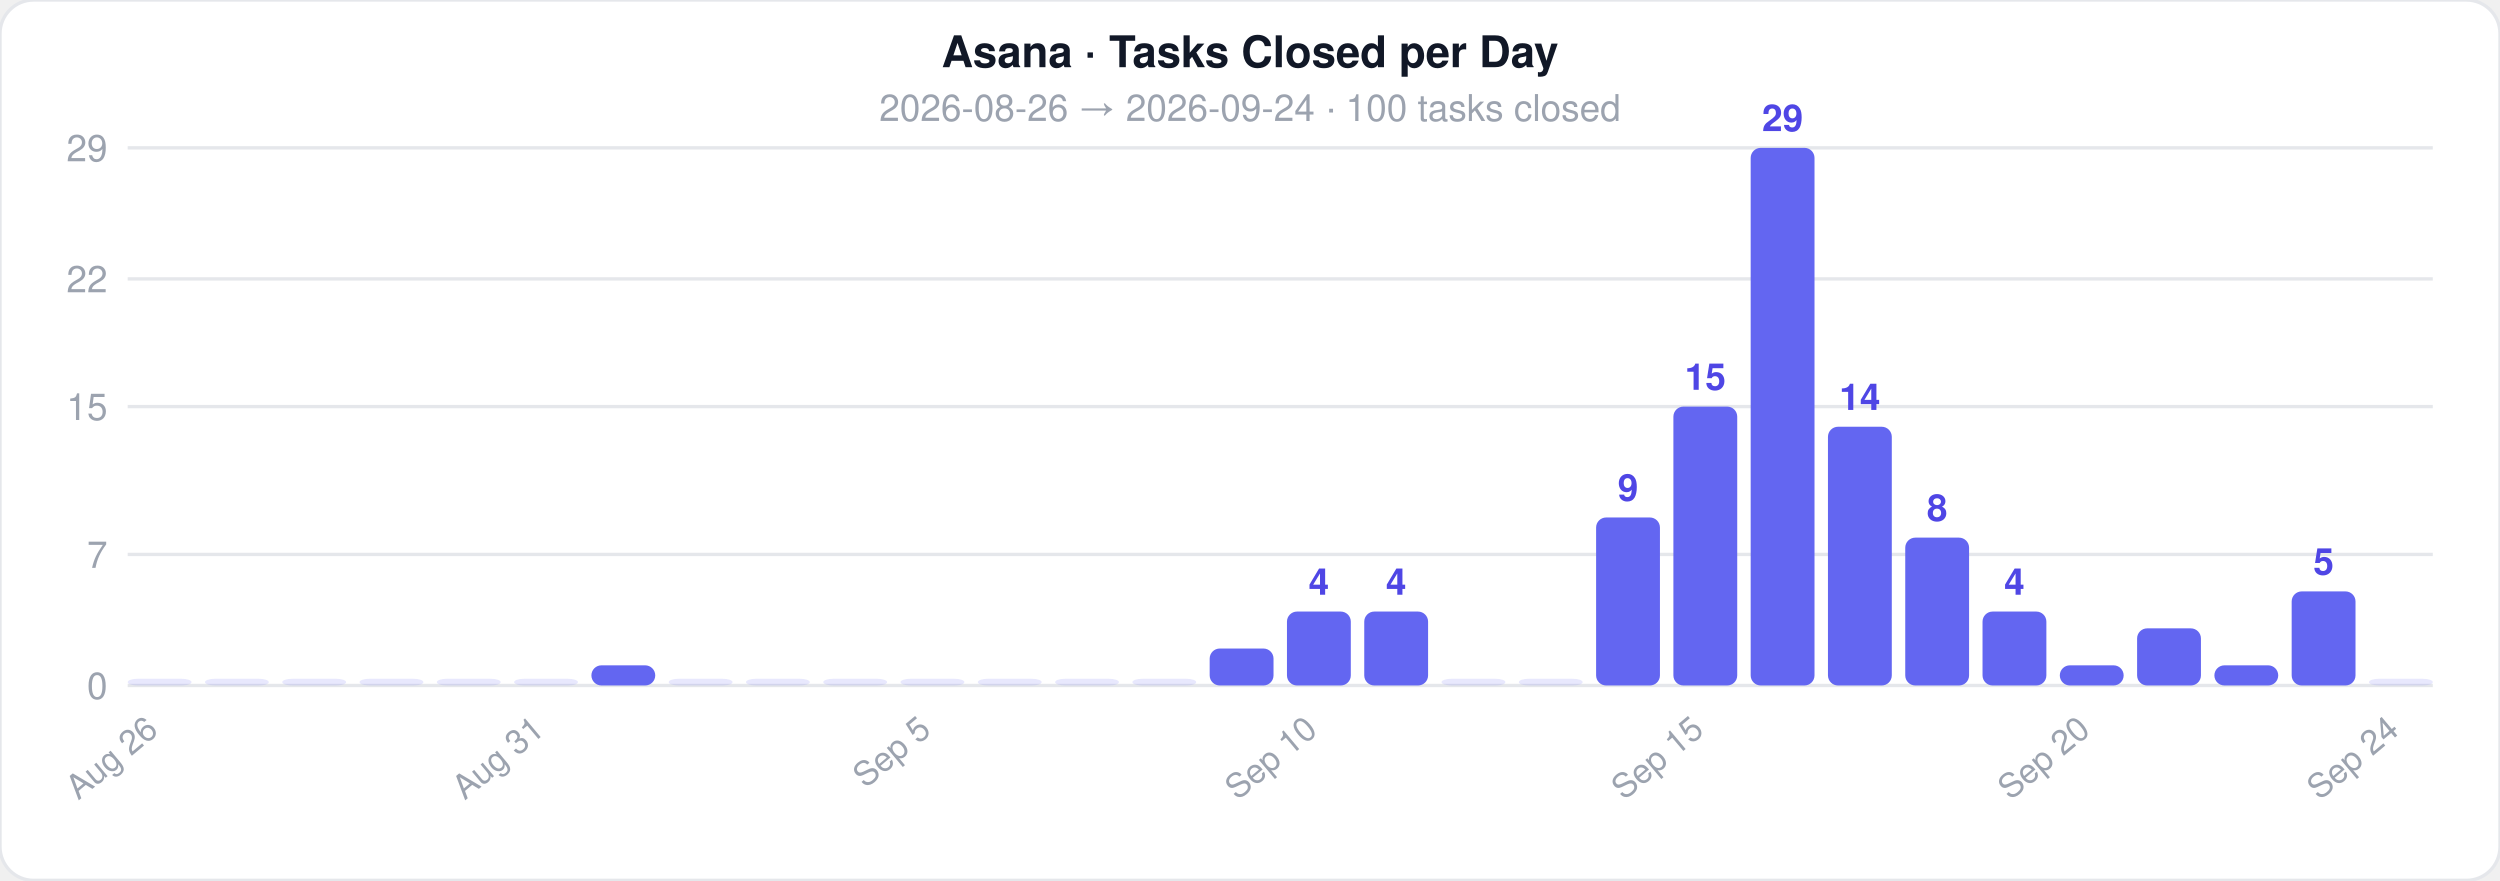
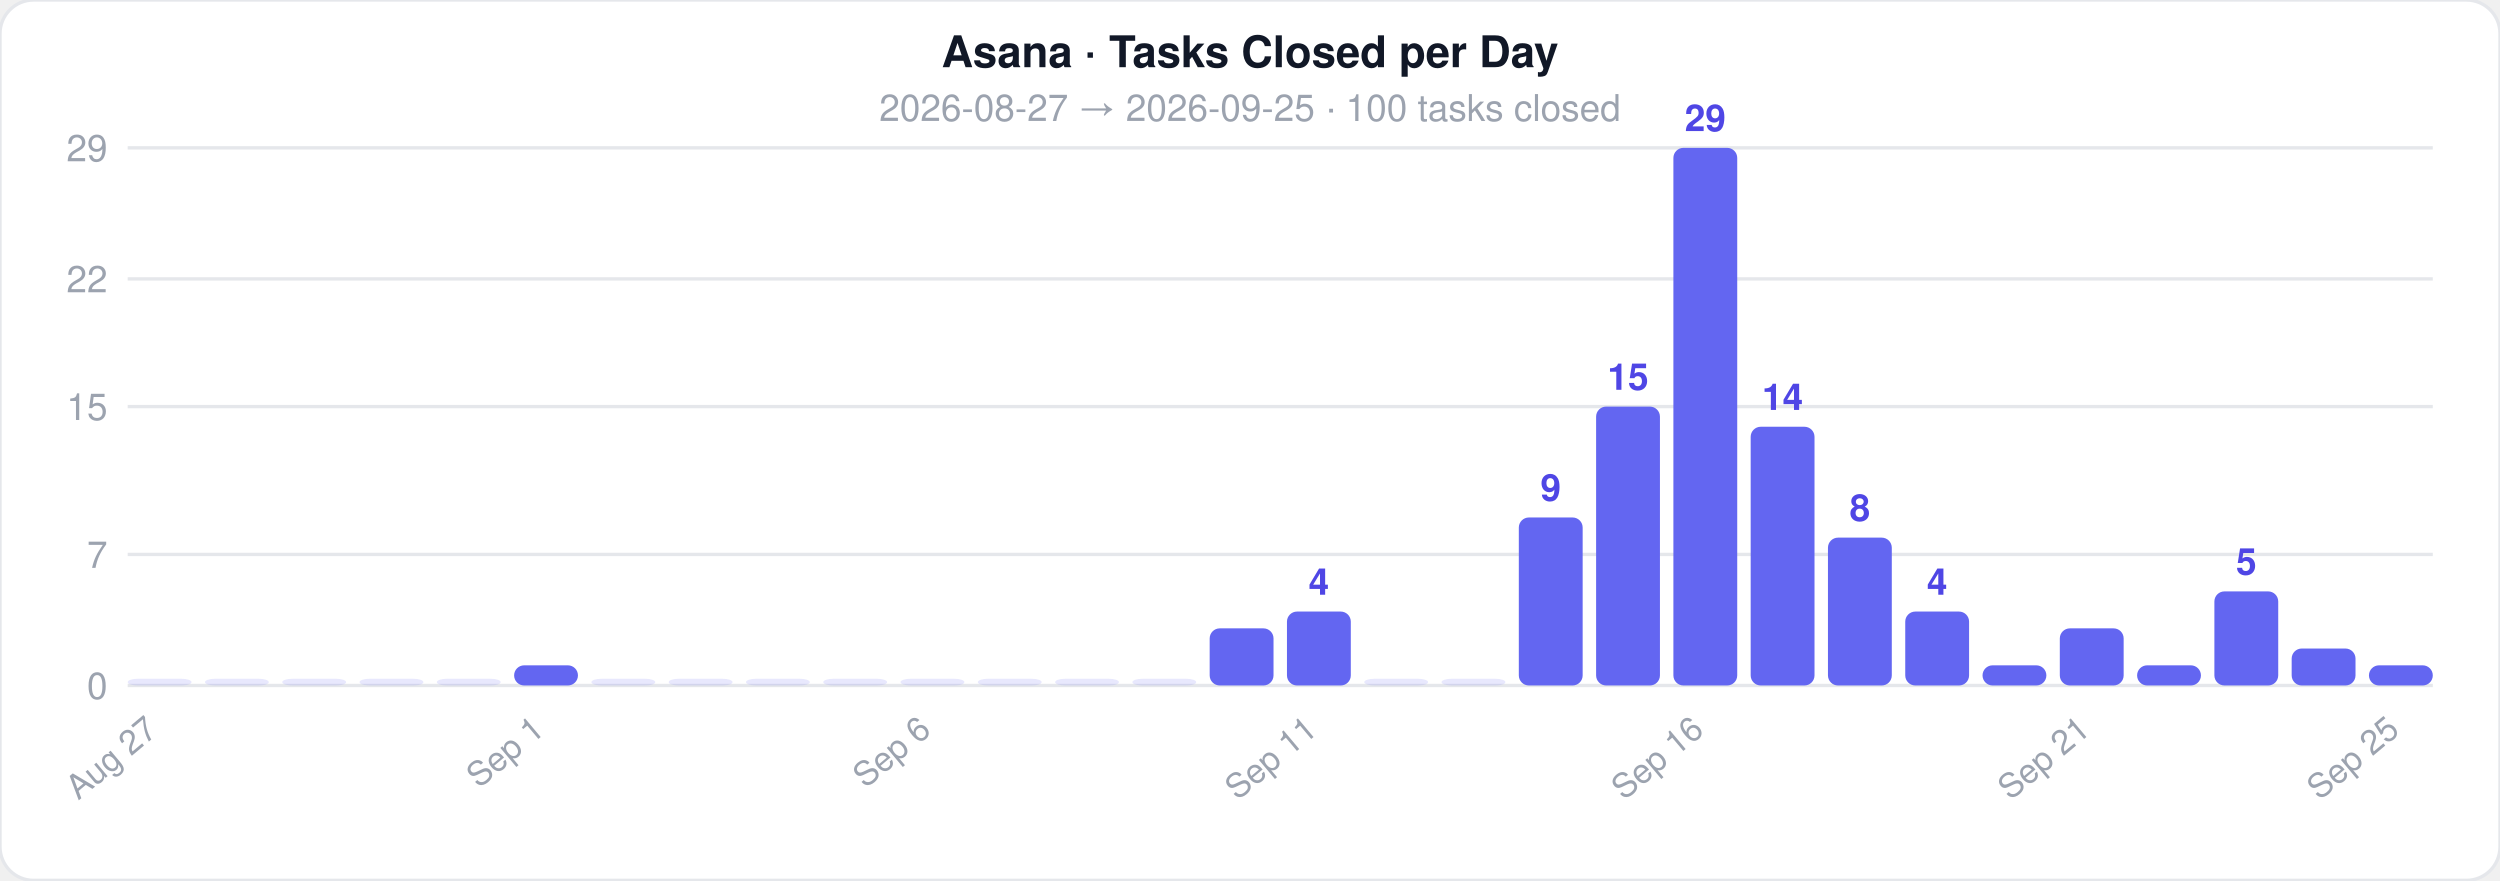
<svg xmlns="http://www.w3.org/2000/svg" width="744" height="262">
  <style>text { font-family: -apple-system, BlinkMacSystemFont, 'Segoe UI', Helvetica, Arial, sans-serif; }</style>
  <rect width="744" height="262" rx="10" fill="#ffffff" stroke="#e5e7eb" stroke-width="1" />
  <text x="372" y="20" text-anchor="middle" font-size="13" font-weight="700" fill="#111827">Asana · Tasks Closed per Day</text>
-   <text x="372" y="36" text-anchor="middle" font-size="11" fill="#9ca3af">2026-08-26  →  2026-09-24  ·  100 tasks closed</text>
+   <text x="372" y="36" text-anchor="middle" font-size="11" fill="#9ca3af">2026-08-27  →  2026-09-25  ·  100 tasks closed</text>
  <line x1="38" y1="204" x2="724" y2="204" stroke="#e5e7eb" stroke-width="1" />
  <text x="32" y="208" text-anchor="end" font-size="11" fill="#9ca3af">0</text>
  <line x1="38" y1="165" x2="724" y2="165" stroke="#e5e7eb" stroke-width="1" />
  <text x="32" y="169" text-anchor="end" font-size="11" fill="#9ca3af">7</text>
  <line x1="38" y1="121" x2="724" y2="121" stroke="#e5e7eb" stroke-width="1" />
  <text x="32" y="125" text-anchor="end" font-size="11" fill="#9ca3af">15</text>
  <line x1="38" y1="83" x2="724" y2="83" stroke="#e5e7eb" stroke-width="1" />
  <text x="32" y="87" text-anchor="end" font-size="11" fill="#9ca3af">22</text>
  <line x1="38" y1="44" x2="724" y2="44" stroke="#e5e7eb" stroke-width="1" />
  <text x="32" y="48" text-anchor="end" font-size="11" fill="#9ca3af">29</text>
  <rect x="38" y="202" width="19" height="2" rx="3" fill="#6366f1" opacity="0.15" />
-   <text x="47.5" y="218" text-anchor="end" font-size="10" fill="#9ca3af" transform="rotate(-40 47.5 218)">Aug 26</text>
+   <text x="47.5" y="218" text-anchor="end" font-size="10" fill="#9ca3af" transform="rotate(-40 47.5 218)">Aug 27</text>
  <rect x="61" y="202" width="19" height="2" rx="3" fill="#6366f1" opacity="0.15" />
  <rect x="84" y="202" width="19" height="2" rx="3" fill="#6366f1" opacity="0.15" />
  <rect x="107" y="202" width="19" height="2" rx="3" fill="#6366f1" opacity="0.15" />
  <rect x="130" y="202" width="19" height="2" rx="3" fill="#6366f1" opacity="0.15" />
-   <rect x="153" y="202" width="19" height="2" rx="3" fill="#6366f1" opacity="0.15" />
-   <text x="162.5" y="218" text-anchor="end" font-size="10" fill="#9ca3af" transform="rotate(-40 162.5 218)">Aug 31</text>
-   <rect x="176" y="198" width="19" height="6" rx="3" fill="#6366f1" opacity="1" />
+   <rect x="153" y="198" width="19" height="6" rx="3" fill="#6366f1" opacity="1" />
+   <text x="162.5" y="218" text-anchor="end" font-size="10" fill="#9ca3af" transform="rotate(-40 162.5 218)">Sep 1</text>
+   <rect x="176" y="202" width="19" height="2" rx="3" fill="#6366f1" opacity="0.15" />
  <rect x="199" y="202" width="19" height="2" rx="3" fill="#6366f1" opacity="0.15" />
  <rect x="222" y="202" width="19" height="2" rx="3" fill="#6366f1" opacity="0.15" />
  <rect x="245" y="202" width="19" height="2" rx="3" fill="#6366f1" opacity="0.15" />
  <rect x="268" y="202" width="19" height="2" rx="3" fill="#6366f1" opacity="0.15" />
-   <text x="277.5" y="218" text-anchor="end" font-size="10" fill="#9ca3af" transform="rotate(-40 277.5 218)">Sep 5</text>
+   <text x="277.5" y="218" text-anchor="end" font-size="10" fill="#9ca3af" transform="rotate(-40 277.5 218)">Sep 6</text>
  <rect x="291" y="202" width="19" height="2" rx="3" fill="#6366f1" opacity="0.15" />
  <rect x="314" y="202" width="19" height="2" rx="3" fill="#6366f1" opacity="0.15" />
  <rect x="337" y="202" width="19" height="2" rx="3" fill="#6366f1" opacity="0.15" />
-   <rect x="360" y="193" width="19" height="11" rx="3" fill="#6366f1" opacity="1" />
+   <rect x="360" y="187" width="19" height="17" rx="3" fill="#6366f1" opacity="1" />
  <rect x="383" y="182" width="19" height="22" rx="3" fill="#6366f1" opacity="1" />
  <text x="392.5" y="177" text-anchor="middle" font-size="11" fill="#4f46e5" font-weight="600">4</text>
-   <text x="392.5" y="218" text-anchor="end" font-size="10" fill="#9ca3af" transform="rotate(-40 392.5 218)">Sep 10</text>
-   <rect x="406" y="182" width="19" height="22" rx="3" fill="#6366f1" opacity="1" />
-   <text x="415.5" y="177" text-anchor="middle" font-size="11" fill="#4f46e5" font-weight="600">4</text>
+   <text x="392.5" y="218" text-anchor="end" font-size="10" fill="#9ca3af" transform="rotate(-40 392.5 218)">Sep 11</text>
+   <rect x="406" y="202" width="19" height="2" rx="3" fill="#6366f1" opacity="0.15" />
  <rect x="429" y="202" width="19" height="2" rx="3" fill="#6366f1" opacity="0.15" />
-   <rect x="452" y="202" width="19" height="2" rx="3" fill="#6366f1" opacity="0.15" />
-   <rect x="475" y="154" width="19" height="50" rx="3" fill="#6366f1" opacity="1" />
-   <text x="484.5" y="149" text-anchor="middle" font-size="11" fill="#4f46e5" font-weight="600">9</text>
-   <rect x="498" y="121" width="19" height="83" rx="3" fill="#6366f1" opacity="1" />
-   <text x="507.5" y="116" text-anchor="middle" font-size="11" fill="#4f46e5" font-weight="600">15</text>
-   <text x="507.5" y="218" text-anchor="end" font-size="10" fill="#9ca3af" transform="rotate(-40 507.5 218)">Sep 15</text>
-   <rect x="521" y="44" width="19" height="160" rx="3" fill="#6366f1" opacity="1" />
-   <text x="530.5" y="39" text-anchor="middle" font-size="11" fill="#4f46e5" font-weight="600">29</text>
-   <rect x="544" y="127" width="19" height="77" rx="3" fill="#6366f1" opacity="1" />
-   <text x="553.5" y="122" text-anchor="middle" font-size="11" fill="#4f46e5" font-weight="600">14</text>
-   <rect x="567" y="160" width="19" height="44" rx="3" fill="#6366f1" opacity="1" />
-   <text x="576.5" y="155" text-anchor="middle" font-size="11" fill="#4f46e5" font-weight="600">8</text>
-   <rect x="590" y="182" width="19" height="22" rx="3" fill="#6366f1" opacity="1" />
-   <text x="599.5" y="177" text-anchor="middle" font-size="11" fill="#4f46e5" font-weight="600">4</text>
-   <rect x="613" y="198" width="19" height="6" rx="3" fill="#6366f1" opacity="1" />
-   <text x="622.5" y="218" text-anchor="end" font-size="10" fill="#9ca3af" transform="rotate(-40 622.5 218)">Sep 20</text>
-   <rect x="636" y="187" width="19" height="17" rx="3" fill="#6366f1" opacity="1" />
-   <rect x="659" y="198" width="19" height="6" rx="3" fill="#6366f1" opacity="1" />
-   <rect x="682" y="176" width="19" height="28" rx="3" fill="#6366f1" opacity="1" />
-   <text x="691.5" y="171" text-anchor="middle" font-size="11" fill="#4f46e5" font-weight="600">5</text>
-   <rect x="705" y="202" width="19" height="2" rx="3" fill="#6366f1" opacity="0.15" />
-   <text x="714.5" y="218" text-anchor="end" font-size="10" fill="#9ca3af" transform="rotate(-40 714.5 218)">Sep 24</text>
+   <rect x="452" y="154" width="19" height="50" rx="3" fill="#6366f1" opacity="1" />
+   <text x="461.5" y="149" text-anchor="middle" font-size="11" fill="#4f46e5" font-weight="600">9</text>
+   <rect x="475" y="121" width="19" height="83" rx="3" fill="#6366f1" opacity="1" />
+   <text x="484.5" y="116" text-anchor="middle" font-size="11" fill="#4f46e5" font-weight="600">15</text>
+   <rect x="498" y="44" width="19" height="160" rx="3" fill="#6366f1" opacity="1" />
+   <text x="507.5" y="39" text-anchor="middle" font-size="11" fill="#4f46e5" font-weight="600">29</text>
+   <text x="507.5" y="218" text-anchor="end" font-size="10" fill="#9ca3af" transform="rotate(-40 507.5 218)">Sep 16</text>
+   <rect x="521" y="127" width="19" height="77" rx="3" fill="#6366f1" opacity="1" />
+   <text x="530.5" y="122" text-anchor="middle" font-size="11" fill="#4f46e5" font-weight="600">14</text>
+   <rect x="544" y="160" width="19" height="44" rx="3" fill="#6366f1" opacity="1" />
+   <text x="553.5" y="155" text-anchor="middle" font-size="11" fill="#4f46e5" font-weight="600">8</text>
+   <rect x="567" y="182" width="19" height="22" rx="3" fill="#6366f1" opacity="1" />
+   <text x="576.5" y="177" text-anchor="middle" font-size="11" fill="#4f46e5" font-weight="600">4</text>
+   <rect x="590" y="198" width="19" height="6" rx="3" fill="#6366f1" opacity="1" />
+   <rect x="613" y="187" width="19" height="17" rx="3" fill="#6366f1" opacity="1" />
+   <text x="622.5" y="218" text-anchor="end" font-size="10" fill="#9ca3af" transform="rotate(-40 622.5 218)">Sep 21</text>
+   <rect x="636" y="198" width="19" height="6" rx="3" fill="#6366f1" opacity="1" />
+   <rect x="659" y="176" width="19" height="28" rx="3" fill="#6366f1" opacity="1" />
+   <text x="668.5" y="171" text-anchor="middle" font-size="11" fill="#4f46e5" font-weight="600">5</text>
+   <rect x="682" y="193" width="19" height="11" rx="3" fill="#6366f1" opacity="1" />
+   <rect x="705" y="198" width="19" height="6" rx="3" fill="#6366f1" opacity="1" />
+   <text x="714.5" y="218" text-anchor="end" font-size="10" fill="#9ca3af" transform="rotate(-40 714.5 218)">Sep 25</text>
</svg>
